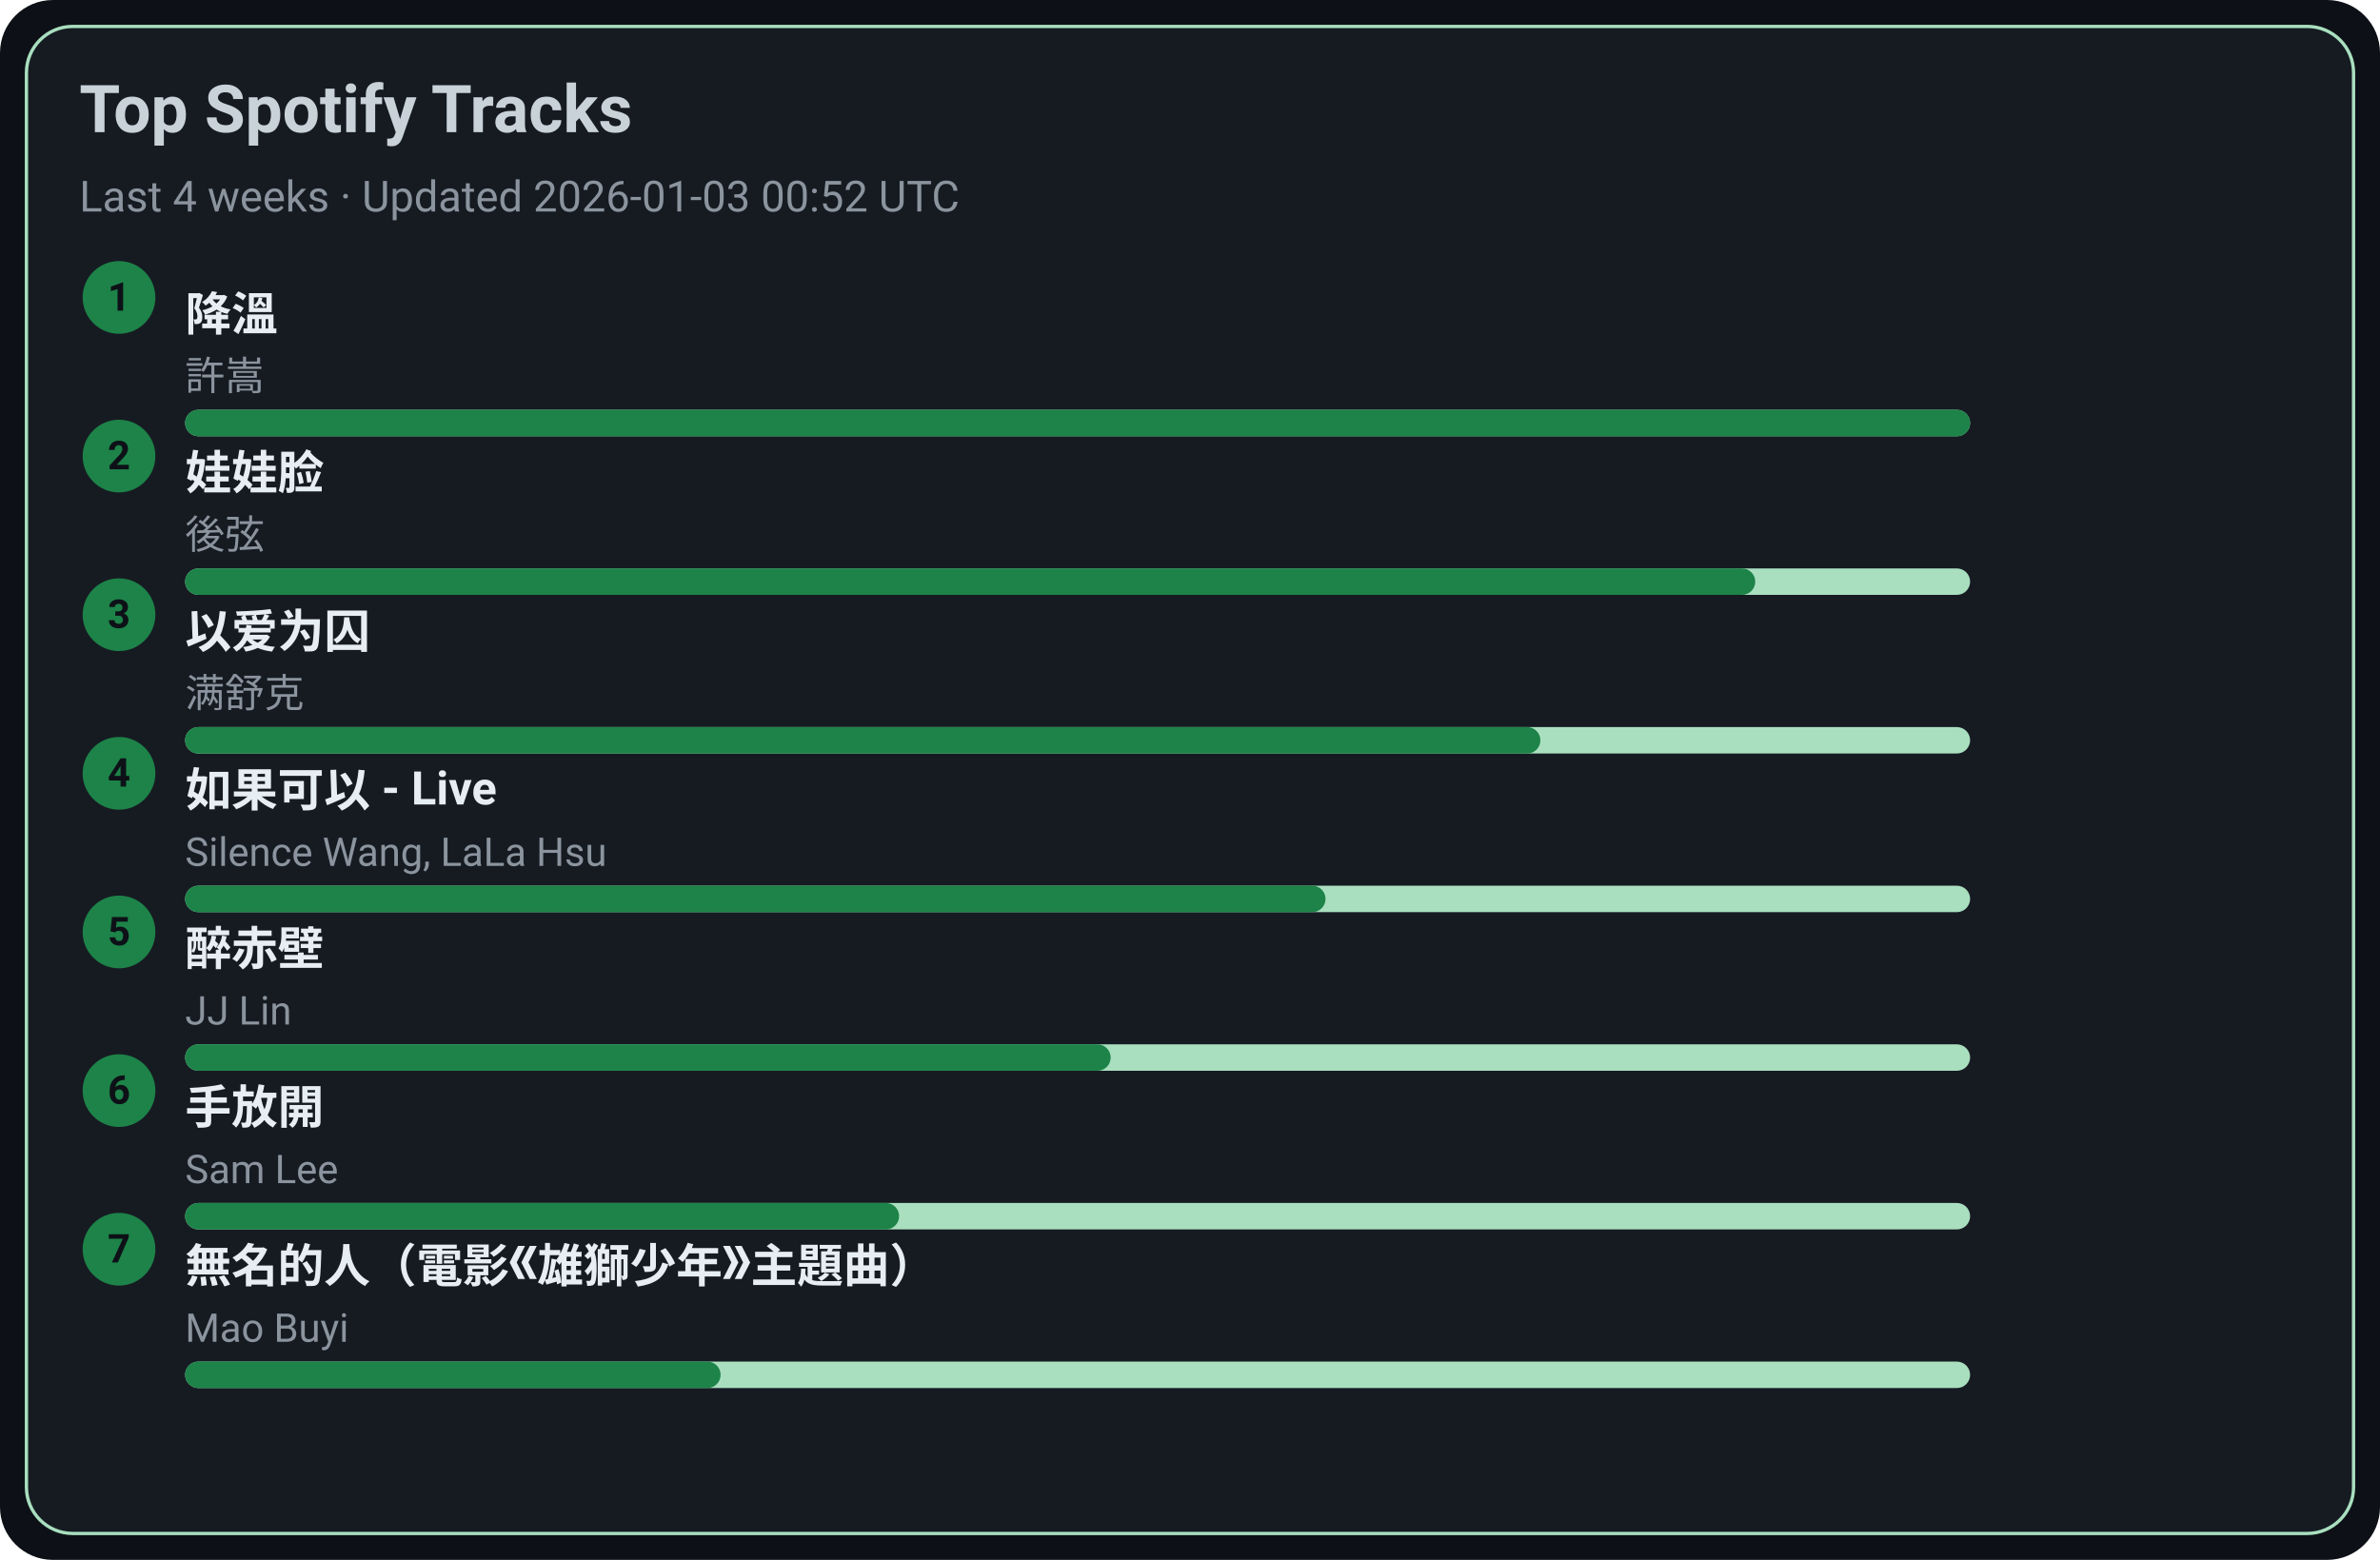
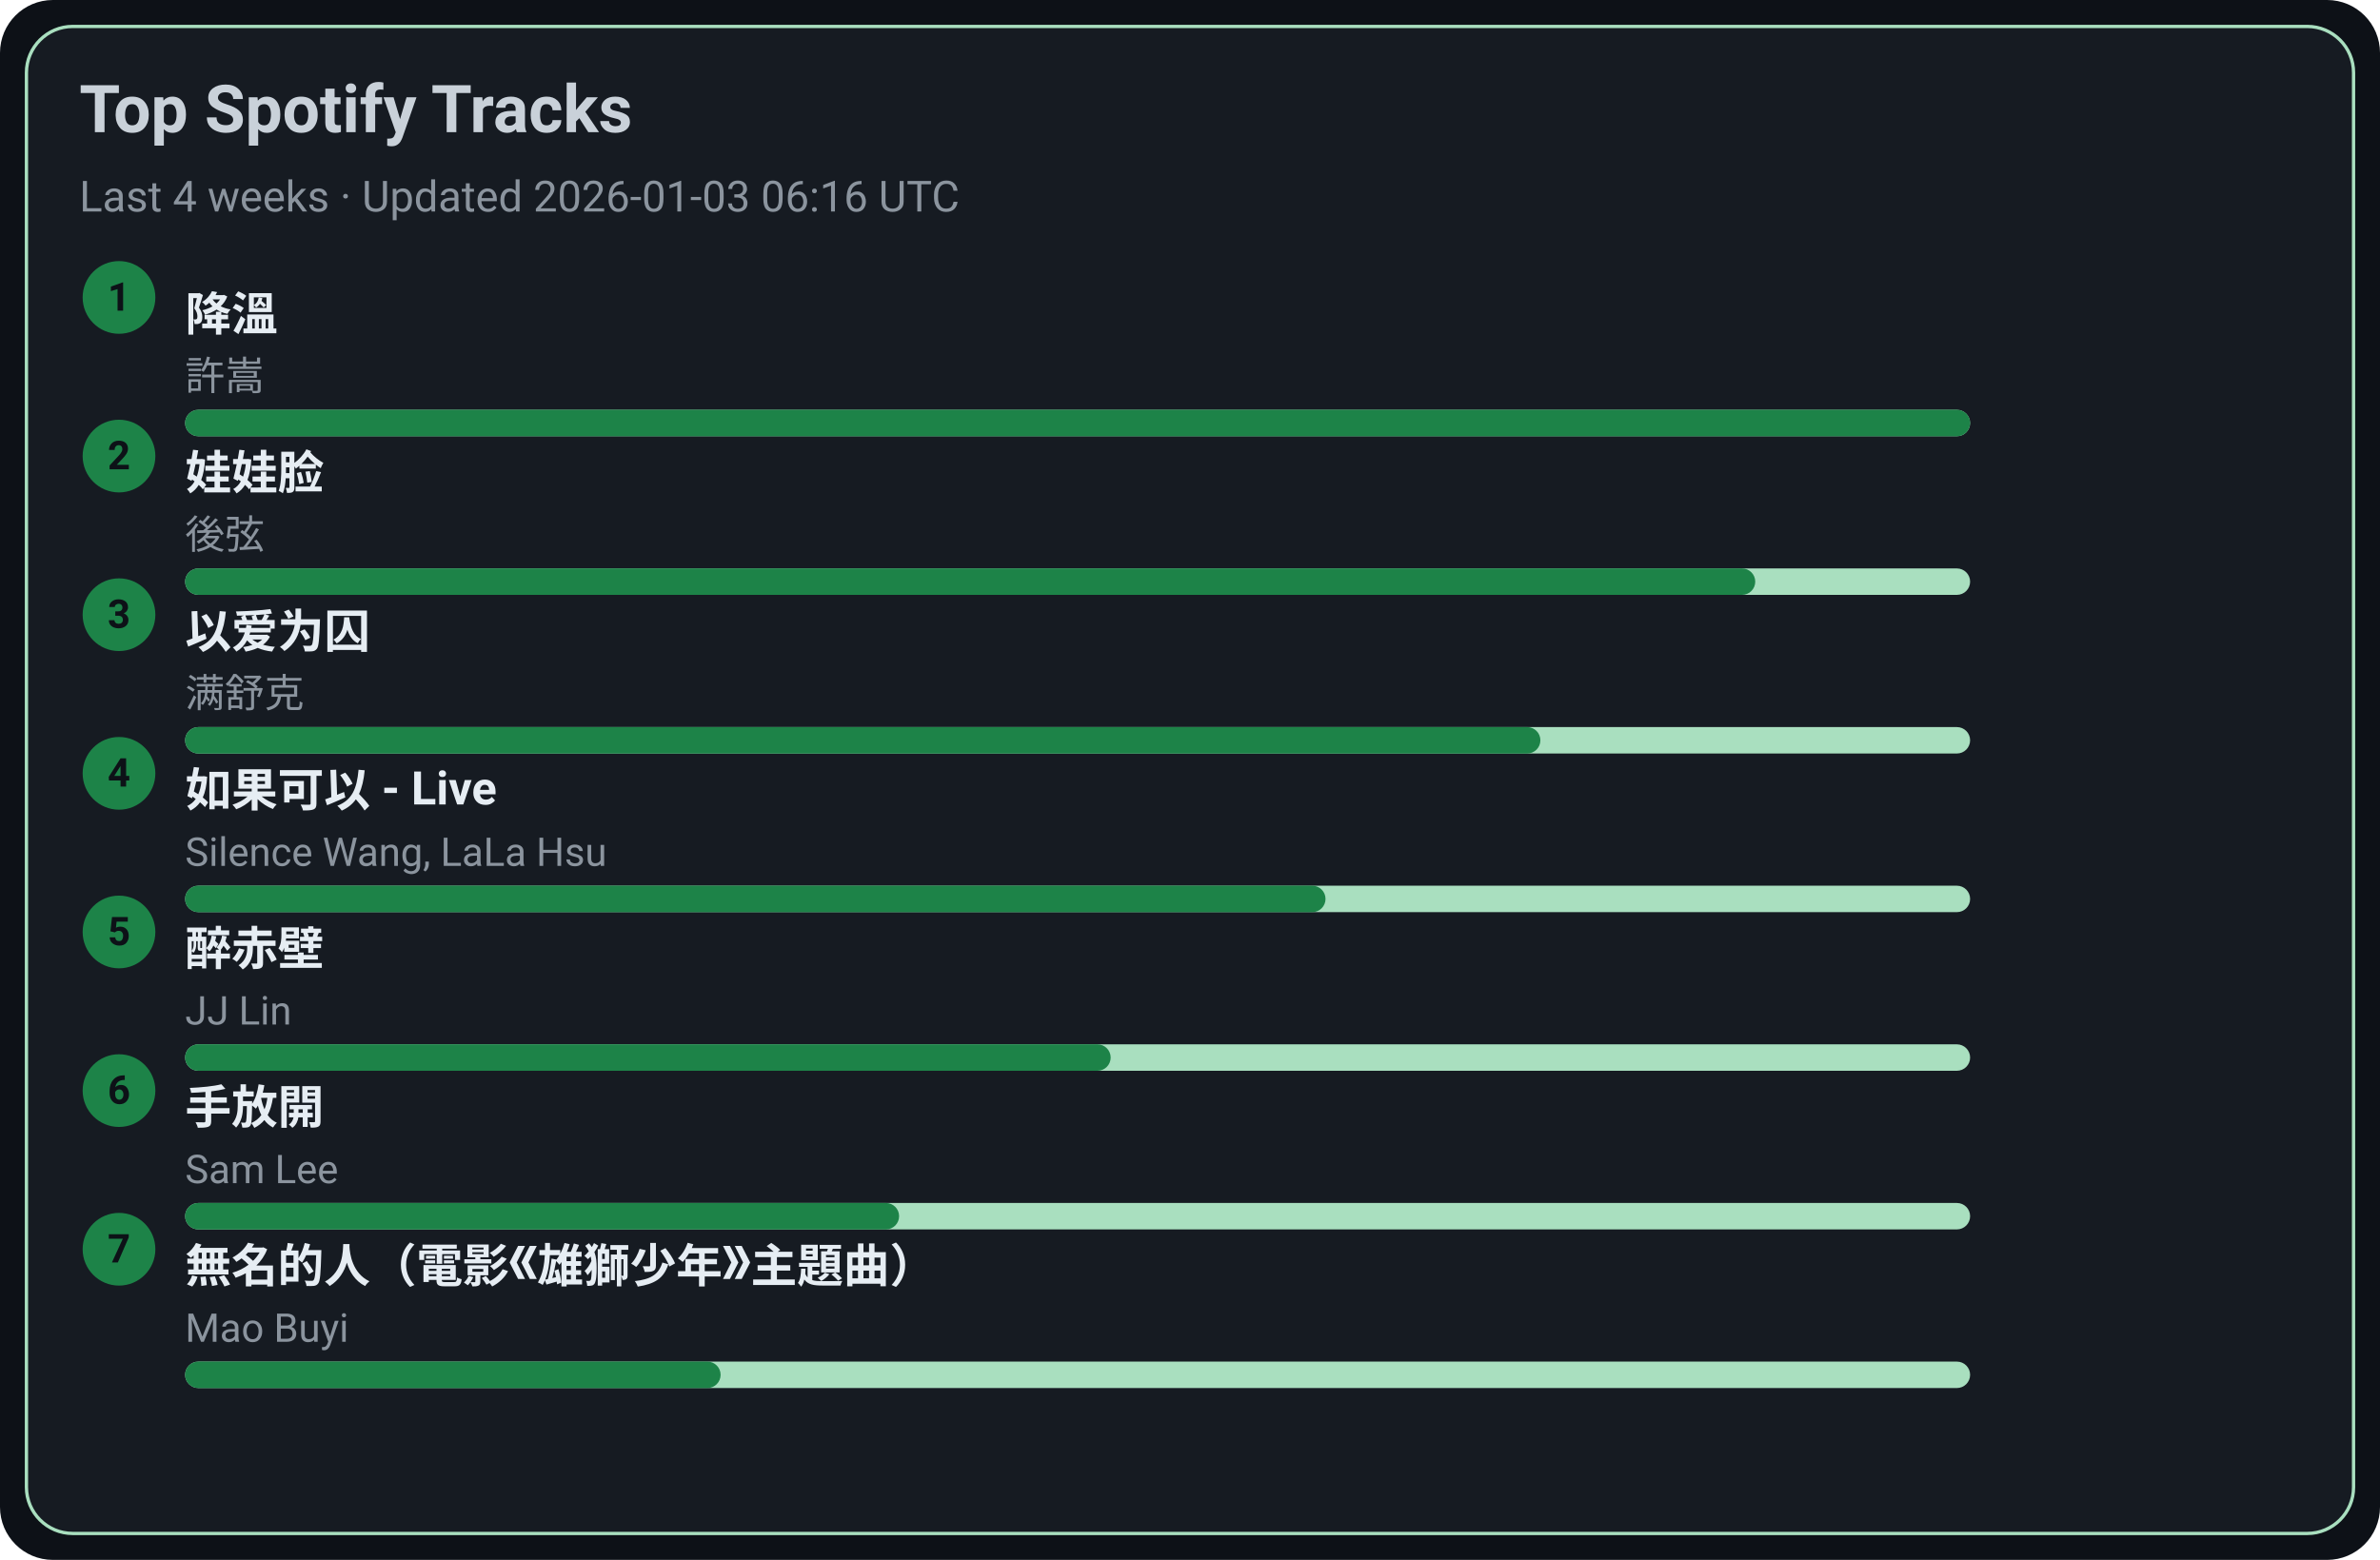
<svg xmlns="http://www.w3.org/2000/svg" width="720" height="472" viewBox="0 0 720 472">
  <style>text{font-family:-apple-system,BlinkMacSystemFont,Segoe UI,Roboto,Ubuntu,Helvetica Neue,Arial,Noto Sans,sans-serif}</style>
  <rect width="720" height="472" rx="16" fill="#0d1117" />
  <rect x="8" y="8" width="704" height="456" rx="14" fill="#161b22" stroke="#A9DFBF" />
  <text x="24" y="40" font-size="20" fill="#c9d1d9" font-weight="600">Top Spotify Tracks</text>
-   <text x="24" y="64" font-size="13" fill="#8b949e">Last 4 weeks · Updated 2026-01-03 00:52 UTC</text>
+   <text x="24" y="64" font-size="13" fill="#8b949e">Last 4 weeks · Updated 2026-01-03 06:16 UTC</text>
  <circle cx="36" cy="90" r="11" fill="#1D8348" />
  <text x="36" y="94" text-anchor="middle" font-size="12" fill="#0d1117" font-weight="700">1</text>
  <a href="https://open.spotify.com/track/2q9uhrOfyOnBa3oWR1PfYT" target="_blank" rel="noopener noreferrer">
    <text x="56" y="100" font-size="14" fill="#e6edf3" font-weight="600">降溫</text>
  </a>
  <text x="56" y="118" font-size="12" fill="#8b949e">許嵩</text>
  <rect x="56" y="124" width="540" height="8" rx="4" fill="#A9DFBF" />
  <rect x="56" y="124" width="540" height="8" rx="4" fill="#1D8348" />
  <circle cx="36" cy="138" r="11" fill="#1D8348" />
  <text x="36" y="142" text-anchor="middle" font-size="12" fill="#0d1117" font-weight="700">2</text>
  <a href="https://open.spotify.com/track/08ouEICweFmqfgPJnRIQkE" target="_blank" rel="noopener noreferrer">
    <text x="56" y="148" font-size="14" fill="#e6edf3" font-weight="600">娃娃脸</text>
  </a>
  <text x="56" y="166" font-size="12" fill="#8b949e">後弦</text>
  <rect x="56" y="172" width="540" height="8" rx="4" fill="#A9DFBF" />
  <rect x="56" y="172" width="475" height="8" rx="4" fill="#1D8348" />
  <circle cx="36" cy="186" r="11" fill="#1D8348" />
  <text x="36" y="190" text-anchor="middle" font-size="12" fill="#0d1117" font-weight="700">3</text>
  <a href="https://open.spotify.com/track/0RW2LEfGQK5BaIho6sSLqf" target="_blank" rel="noopener noreferrer">
    <text x="56" y="196" font-size="14" fill="#e6edf3" font-weight="600">以爱为囚</text>
  </a>
  <text x="56" y="214" font-size="12" fill="#8b949e">满舒克</text>
  <rect x="56" y="220" width="540" height="8" rx="4" fill="#A9DFBF" />
  <rect x="56" y="220" width="410" height="8" rx="4" fill="#1D8348" />
  <circle cx="36" cy="234" r="11" fill="#1D8348" />
  <text x="36" y="238" text-anchor="middle" font-size="12" fill="#0d1117" font-weight="700">4</text>
  <a href="https://open.spotify.com/track/6IF65dJzfmPcX7jwDegwoo" target="_blank" rel="noopener noreferrer">
    <text x="56" y="244" font-size="14" fill="#e6edf3" font-weight="600">如果可以 - Live</text>
  </a>
  <text x="56" y="262" font-size="12" fill="#8b949e">Silence Wang, LaLa Hsu</text>
  <rect x="56" y="268" width="540" height="8" rx="4" fill="#A9DFBF" />
  <rect x="56" y="268" width="345" height="8" rx="4" fill="#1D8348" />
  <circle cx="36" cy="282" r="11" fill="#1D8348" />
  <text x="36" y="286" text-anchor="middle" font-size="12" fill="#0d1117" font-weight="700">5</text>
  <a href="https://open.spotify.com/track/69lAYqbyHL1A0gctdLd9WV" target="_blank" rel="noopener noreferrer">
    <text x="56" y="292" font-size="14" fill="#e6edf3" font-weight="600">醉赤壁</text>
  </a>
  <text x="56" y="310" font-size="12" fill="#8b949e">JJ Lin</text>
  <rect x="56" y="316" width="540" height="8" rx="4" fill="#A9DFBF" />
  <rect x="56" y="316" width="280" height="8" rx="4" fill="#1D8348" />
  <circle cx="36" cy="330" r="11" fill="#1D8348" />
  <text x="36" y="334" text-anchor="middle" font-size="12" fill="#0d1117" font-weight="700">6</text>
  <a href="https://open.spotify.com/track/2Dd9EXYXI2NNrLG61OtWQv" target="_blank" rel="noopener noreferrer">
    <text x="56" y="340" font-size="14" fill="#e6edf3" font-weight="600">手放開</text>
  </a>
  <text x="56" y="358" font-size="12" fill="#8b949e">Sam Lee</text>
  <rect x="56" y="364" width="540" height="8" rx="4" fill="#A9DFBF" />
  <rect x="56" y="364" width="216" height="8" rx="4" fill="#1D8348" />
  <circle cx="36" cy="378" r="11" fill="#1D8348" />
  <text x="36" y="382" text-anchor="middle" font-size="12" fill="#0d1117" font-weight="700">7</text>
  <a href="https://open.spotify.com/track/72kP6AJqsEeSLkO640Tu7F" target="_blank" rel="noopener noreferrer">
    <text x="56" y="388" font-size="14" fill="#e6edf3" font-weight="600">無名的人（電影《雄獅少年》主題曲）</text>
  </a>
  <text x="56" y="406" font-size="12" fill="#8b949e">Mao Buyi</text>
  <rect x="56" y="412" width="540" height="8" rx="4" fill="#A9DFBF" />
  <rect x="56" y="412" width="162" height="8" rx="4" fill="#1D8348" />
</svg>
